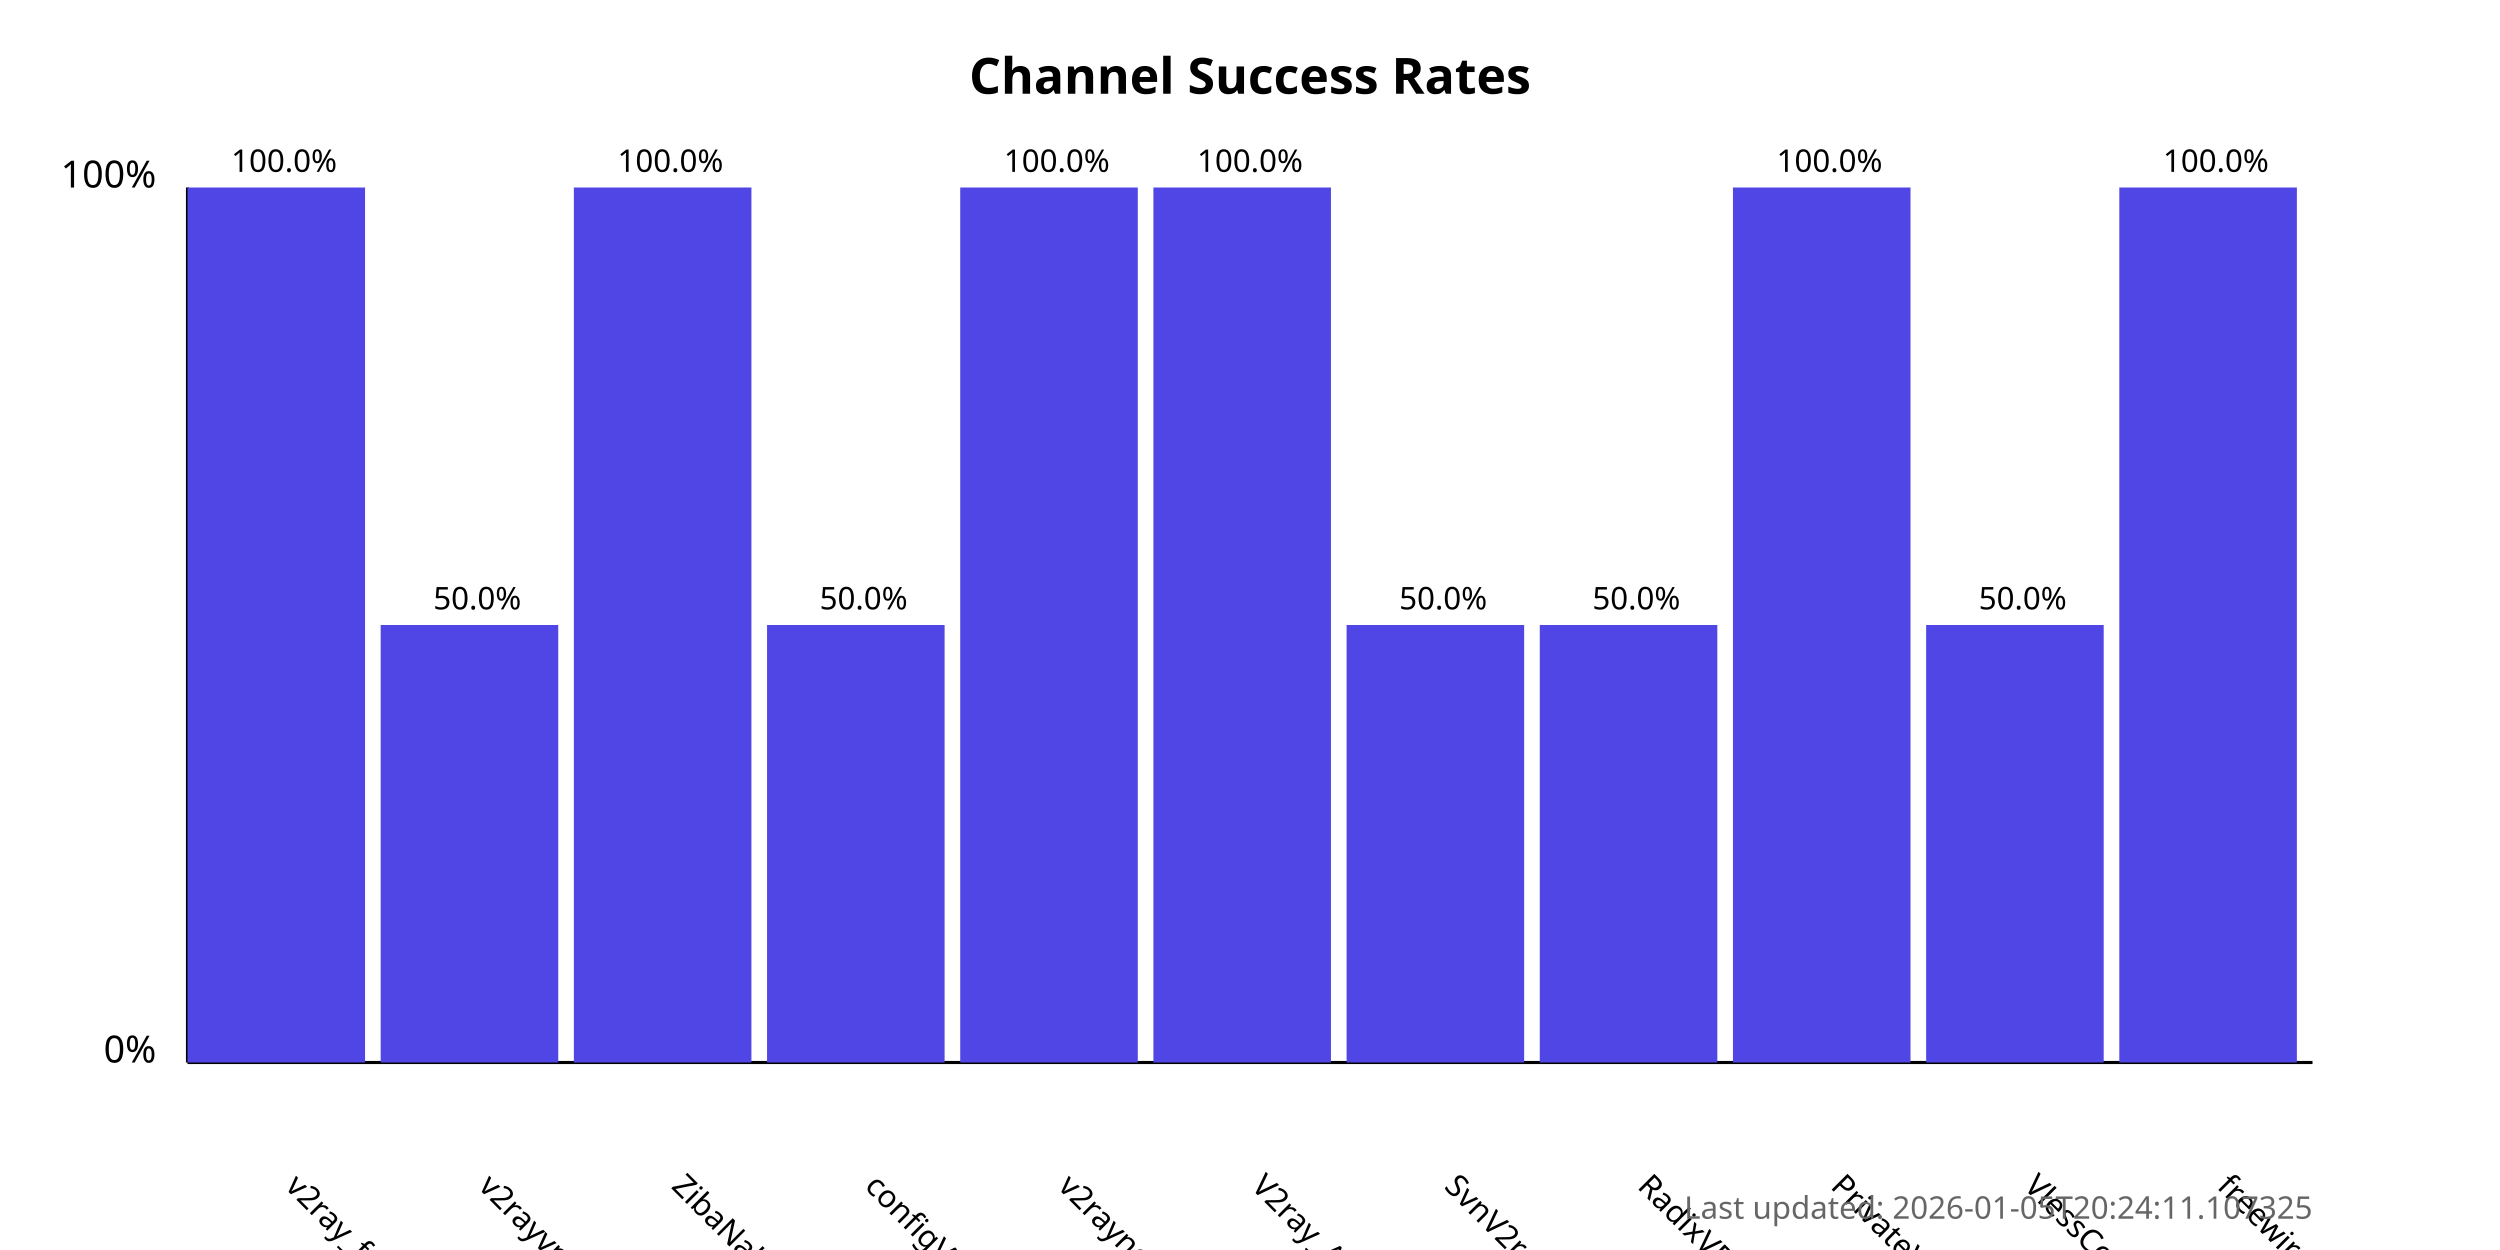
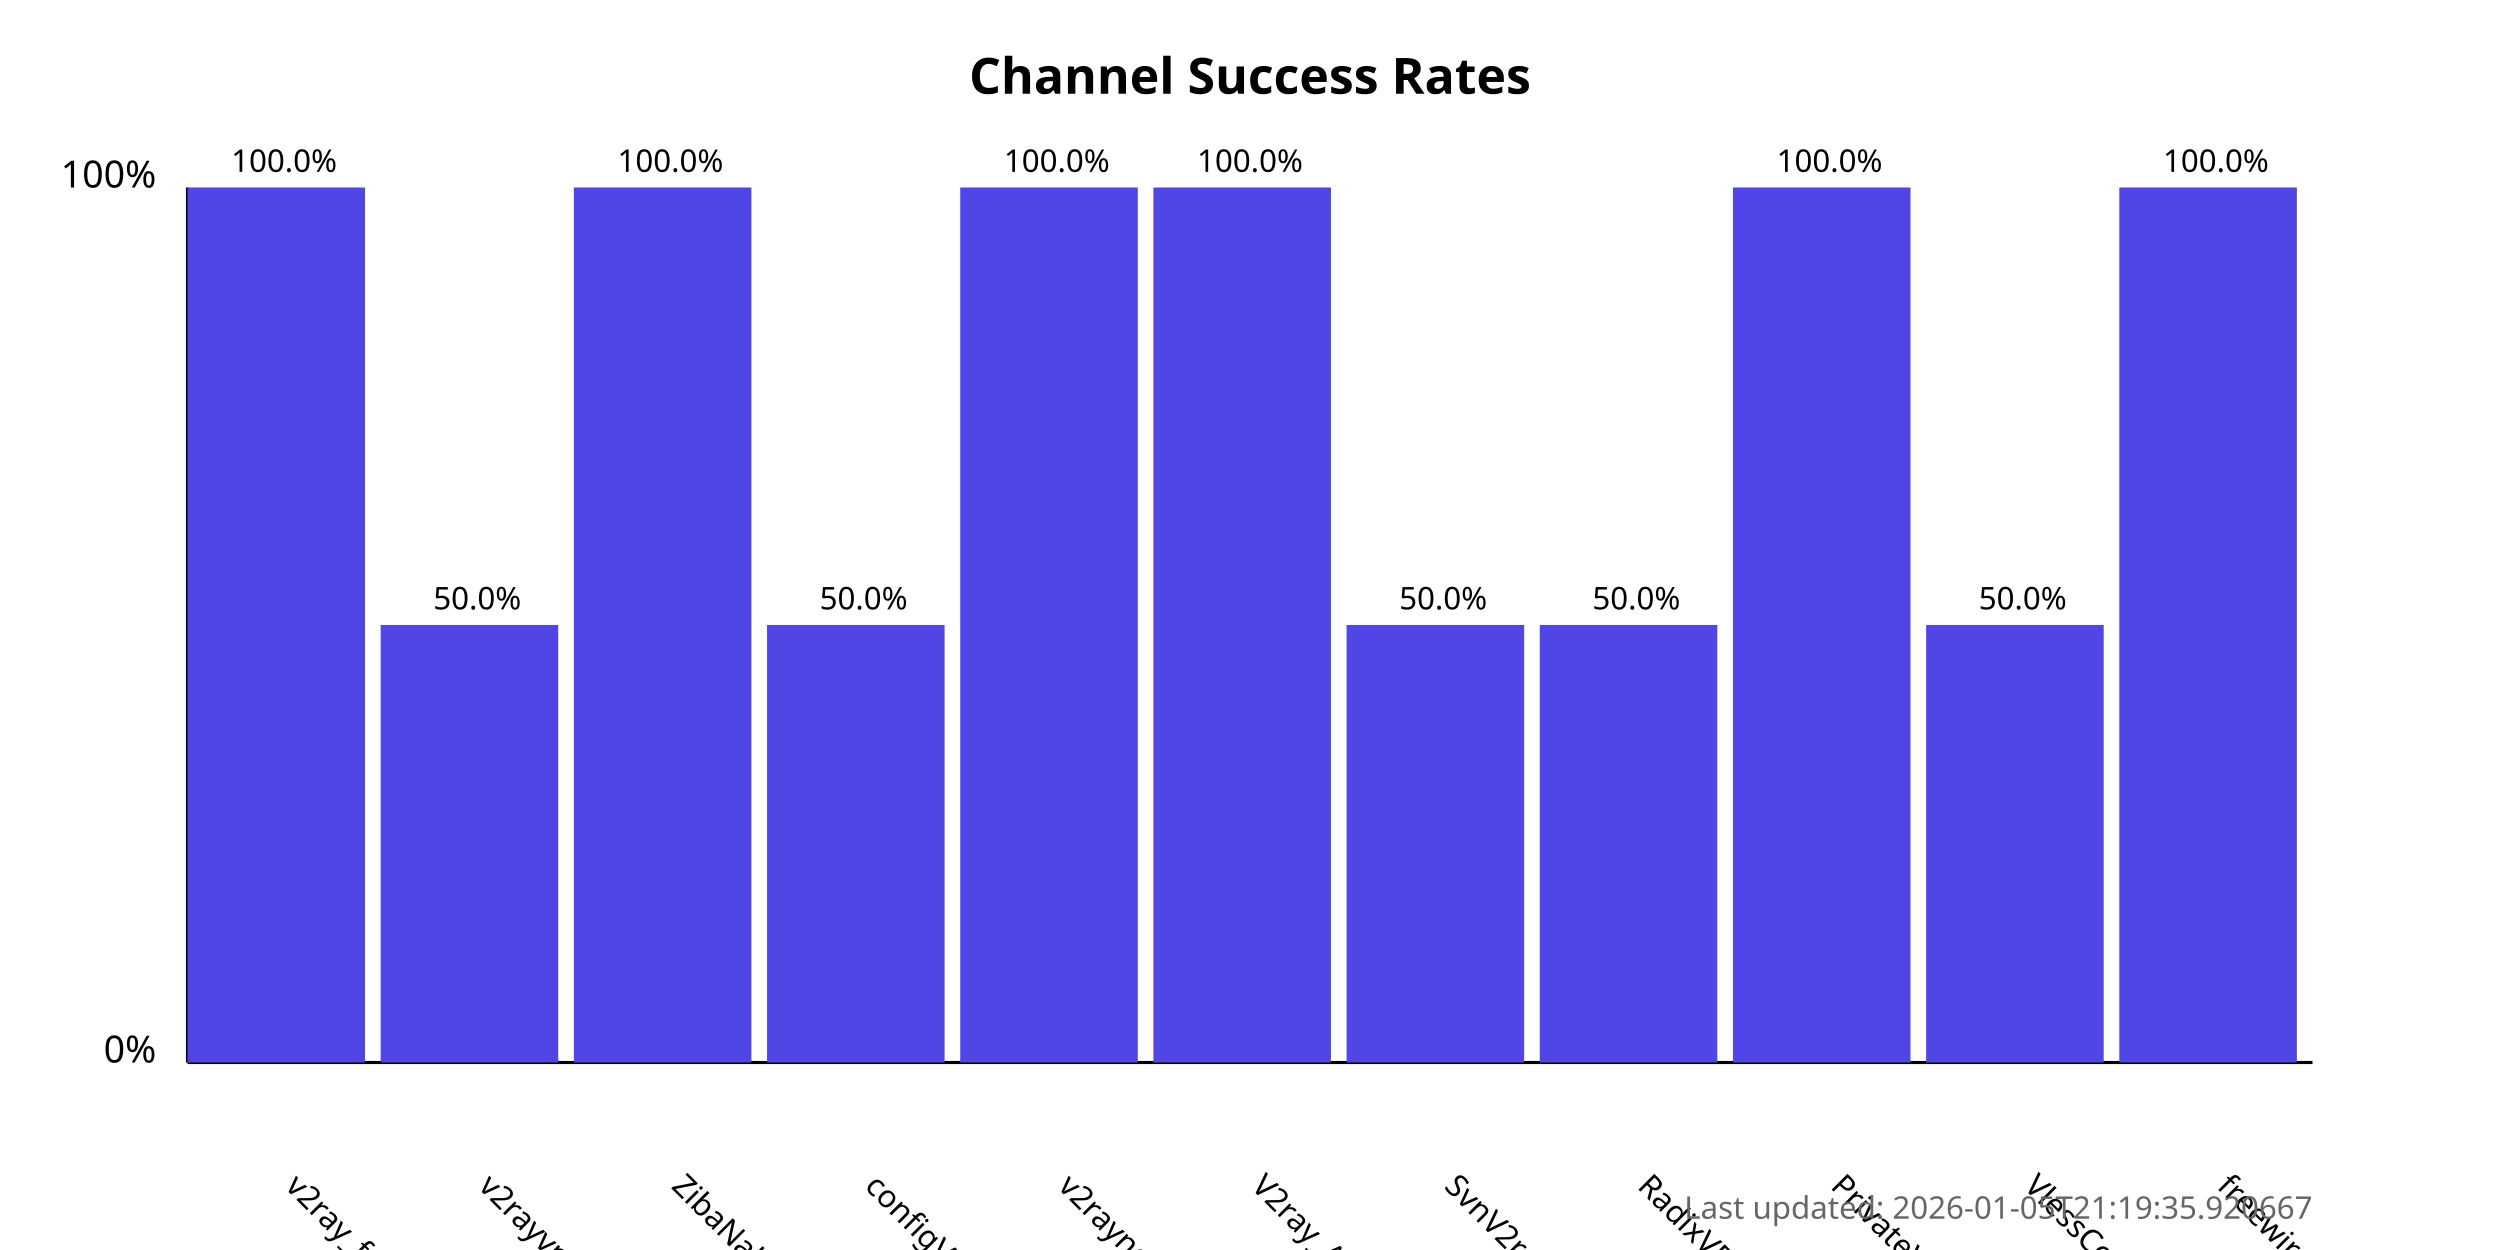
<svg xmlns="http://www.w3.org/2000/svg" width="800" height="400">
  <style>
            .chart-title { font: bold 16px sans-serif; }
            .axis-label { font: 12px sans-serif; }
            .tick-label { font: 10px sans-serif; }
            .bar { fill: #4f46e5; }
            .bar:hover { fill: #6366f1; }
            .timestamp { font: 10px sans-serif; fill: #666; }
        </style>
  <text x="400.0" y="30" text-anchor="middle" class="chart-title">
            Channel Success Rates
        </text>
  <line x1="60" y1="340" x2="60" y2="60" stroke="black" stroke-width="1" />
  <line x1="60" y1="340" x2="740" y2="340" stroke="black" stroke-width="1" />
  <text x="50" y="340" text-anchor="end" class="axis-label">0%</text>
  <text x="50" y="60" text-anchor="end" class="axis-label">100%</text>
  <g>
    <rect x="60" y="60.0" width="56.818" height="280.0" class="bar" />
    <text x="90.909" y="380" transform="rotate(45, 90.90909, 380)" text-anchor="start" class="tick-label">
                v2ray_free_conf
            </text>
    <text x="90.909" y="55.0" text-anchor="middle" class="tick-label">
                100.0%
            </text>
  </g>
  <g>
    <rect x="121.818" y="200.0" width="56.818" height="140.0" class="bar" />
    <text x="152.727" y="380" transform="rotate(45, 152.7273, 380)" text-anchor="start" class="tick-label">
                v2rayvpno
            </text>
    <text x="152.727" y="195.0" text-anchor="middle" class="tick-label">
                50.0%
            </text>
  </g>
  <g>
    <rect x="183.636" y="60.0" width="56.818" height="280.0" class="bar" />
    <text x="214.545" y="380" transform="rotate(45, 214.5455, 380)" text-anchor="start" class="tick-label">
                ZibaNabz
            </text>
    <text x="214.545" y="55.0" text-anchor="middle" class="tick-label">
                100.0%
            </text>
  </g>
  <g>
    <rect x="245.455" y="200.0" width="56.818" height="140.0" class="bar" />
    <text x="276.364" y="380" transform="rotate(45, 276.3636, 380)" text-anchor="start" class="tick-label">
                configV2rayForFree
            </text>
    <text x="276.364" y="195.0" text-anchor="middle" class="tick-label">
                50.0%
            </text>
  </g>
  <g>
    <rect x="307.273" y="60.0" width="56.818" height="280.0" class="bar" />
    <text x="338.182" y="380" transform="rotate(45, 338.1818, 380)" text-anchor="start" class="tick-label">
                v2rayngvpn
            </text>
    <text x="338.182" y="55.0" text-anchor="middle" class="tick-label">
                100.0%
            </text>
  </g>
  <g>
    <rect x="369.091" y="60.0" width="56.818" height="280.0" class="bar" />
    <text x="400.0" y="380" transform="rotate(45, 400.0, 380)" text-anchor="start" class="tick-label">
                V2ray_Alpha
            </text>
    <text x="400.0" y="55.0" text-anchor="middle" class="tick-label">
                100.0%
            </text>
  </g>
  <g>
    <rect x="430.909" y="200.0" width="56.818" height="140.0" class="bar" />
    <text x="461.818" y="380" transform="rotate(45, 461.8182, 380)" text-anchor="start" class="tick-label">
                SvnV2ray
            </text>
    <text x="461.818" y="195.0" text-anchor="middle" class="tick-label">
                50.0%
            </text>
  </g>
  <g>
    <rect x="492.727" y="200.0" width="56.818" height="140.0" class="bar" />
    <text x="523.636" y="380" transform="rotate(45, 523.6364, 380)" text-anchor="start" class="tick-label">
                RadixVPN
            </text>
    <text x="523.636" y="195.0" text-anchor="middle" class="tick-label">
                50.0%
            </text>
  </g>
  <g>
    <rect x="554.545" y="60.0" width="56.818" height="280.0" class="bar" />
    <text x="585.455" y="380" transform="rotate(45, 585.4545, 380)" text-anchor="start" class="tick-label">
                PrivateVPNs
            </text>
    <text x="585.455" y="55.0" text-anchor="middle" class="tick-label">
                100.0%
            </text>
  </g>
  <g>
    <rect x="616.364" y="200.0" width="56.818" height="140.0" class="bar" />
    <text x="647.273" y="380" transform="rotate(45, 647.2727, 380)" text-anchor="start" class="tick-label">
                VlessConfig
            </text>
    <text x="647.273" y="195.0" text-anchor="middle" class="tick-label">
                50.0%
            </text>
  </g>
  <g>
    <rect x="678.182" y="60.0" width="56.818" height="280.0" class="bar" />
    <text x="709.091" y="380" transform="rotate(45, 709.0909, 380)" text-anchor="start" class="tick-label">
                freewireguard
            </text>
    <text x="709.091" y="55.0" text-anchor="middle" class="tick-label">
                100.0%
            </text>
  </g>
  <text x="740" y="390" text-anchor="end" class="timestamp">
-             Last updated: 2026-01-05T20:24:11.107325
+             Last updated: 2026-01-05T21:19:35.920667
        </text>
</svg>
